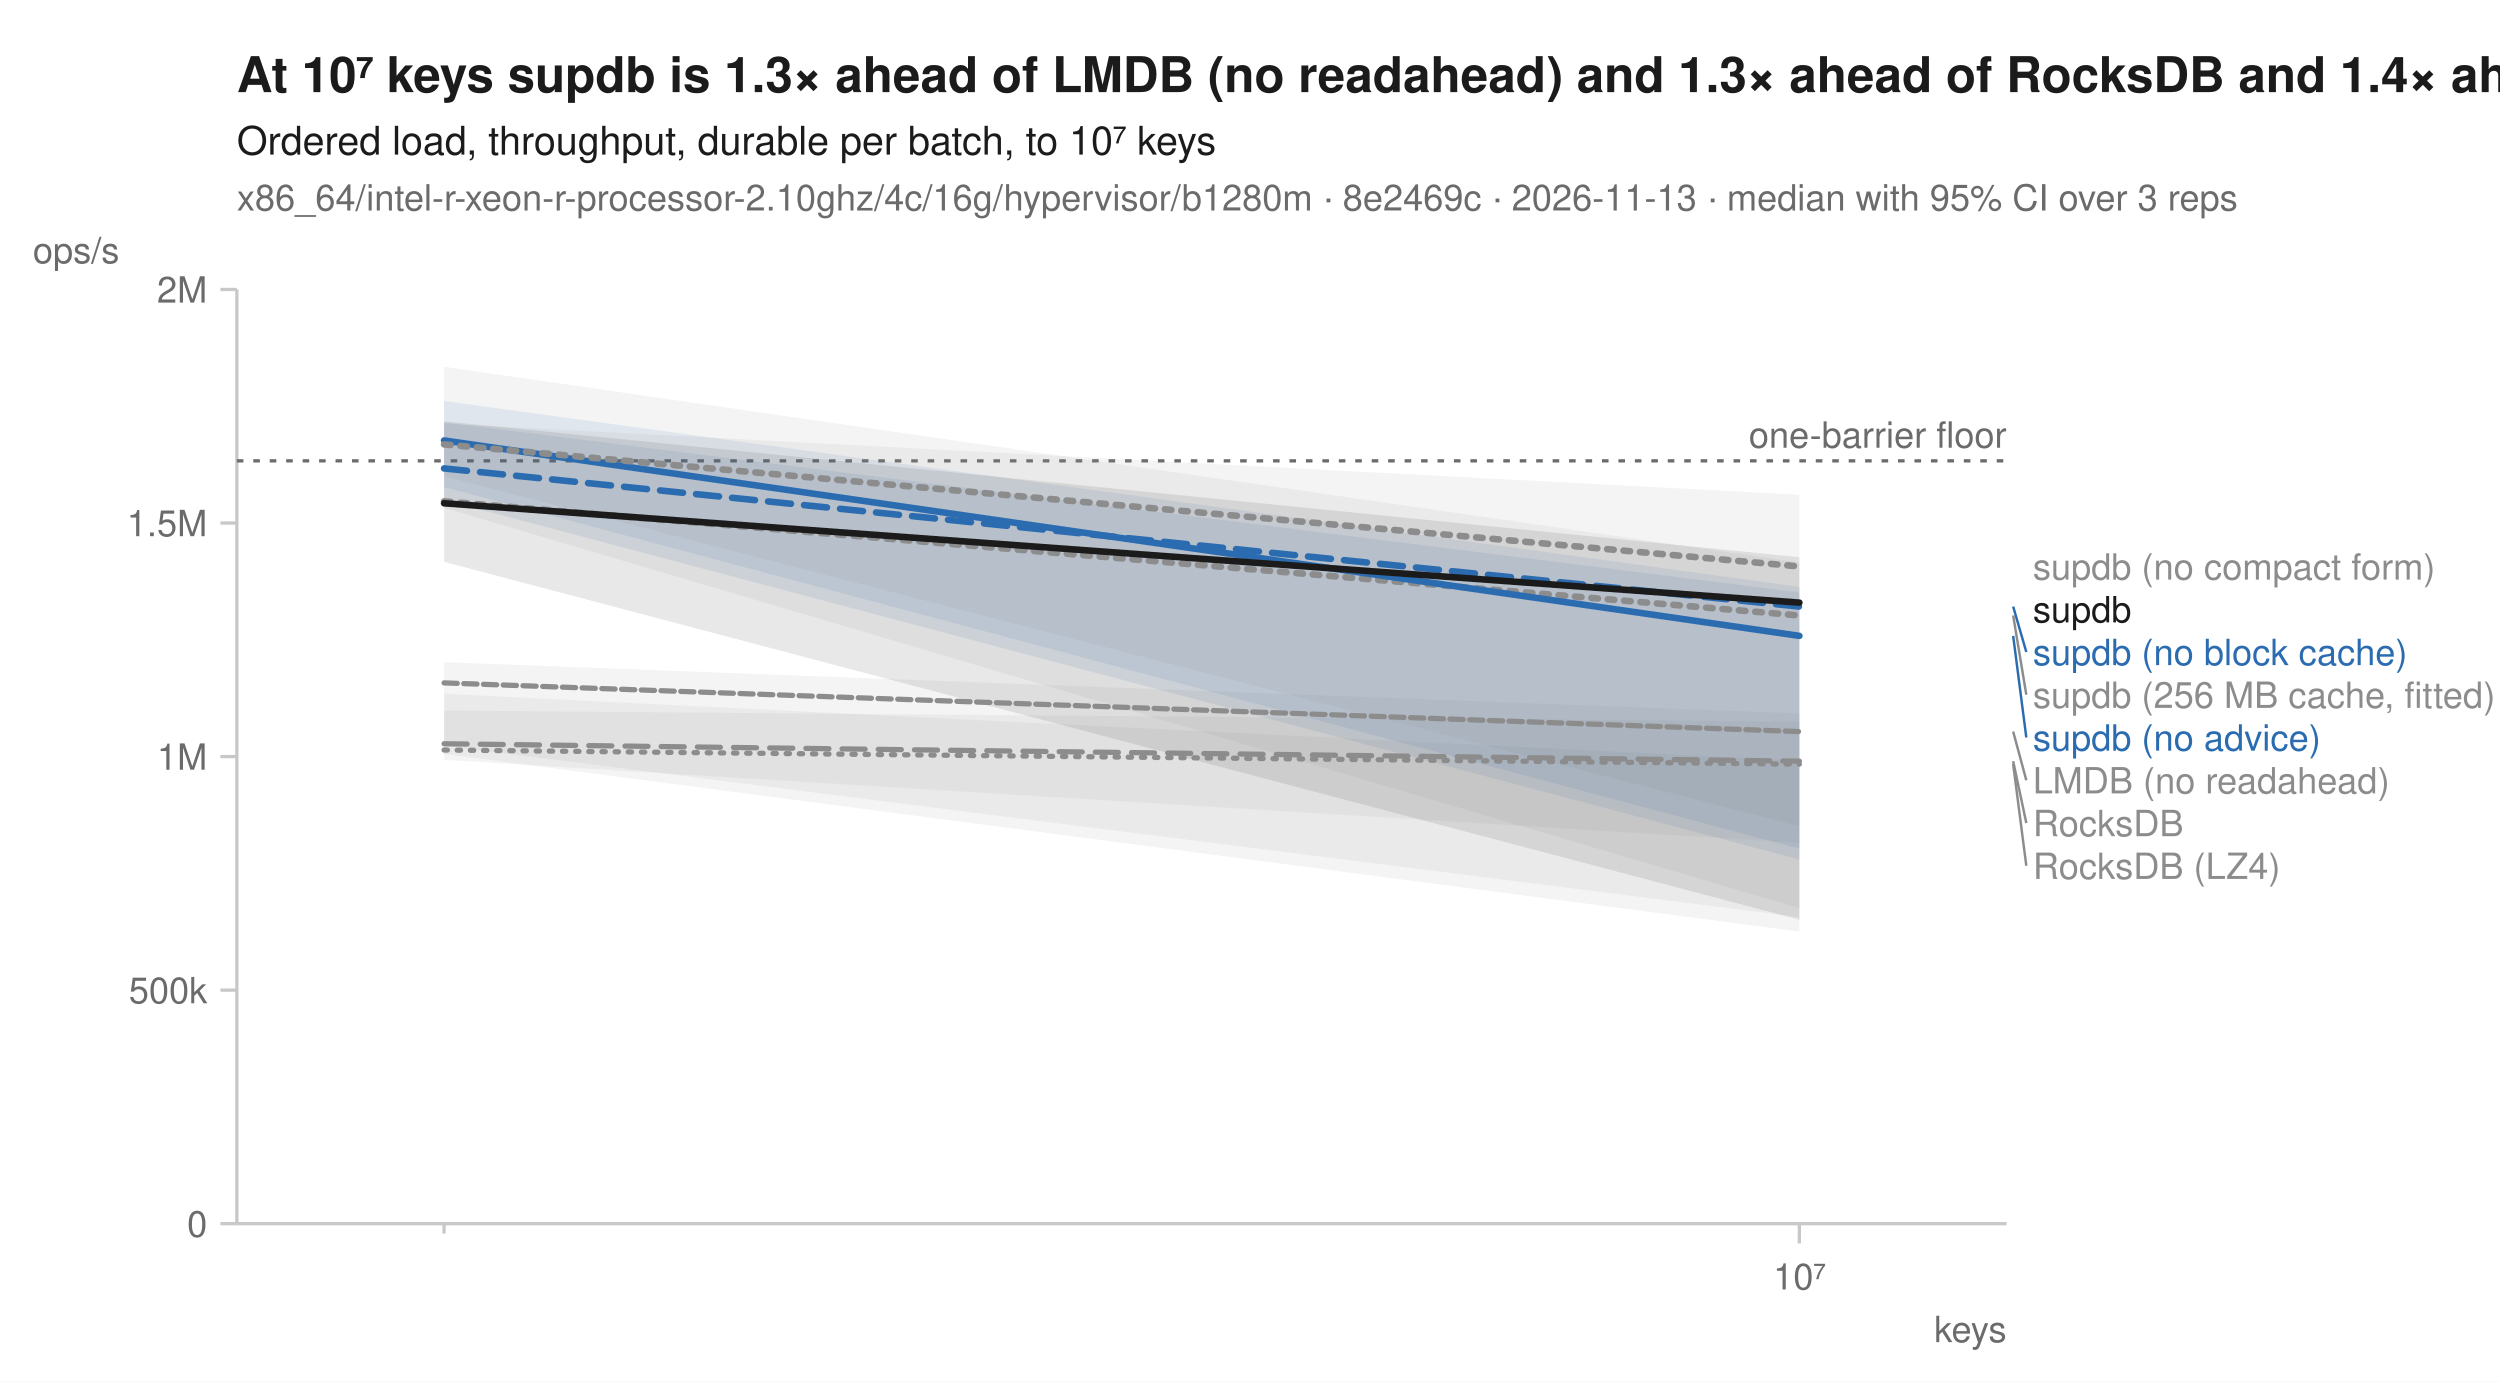
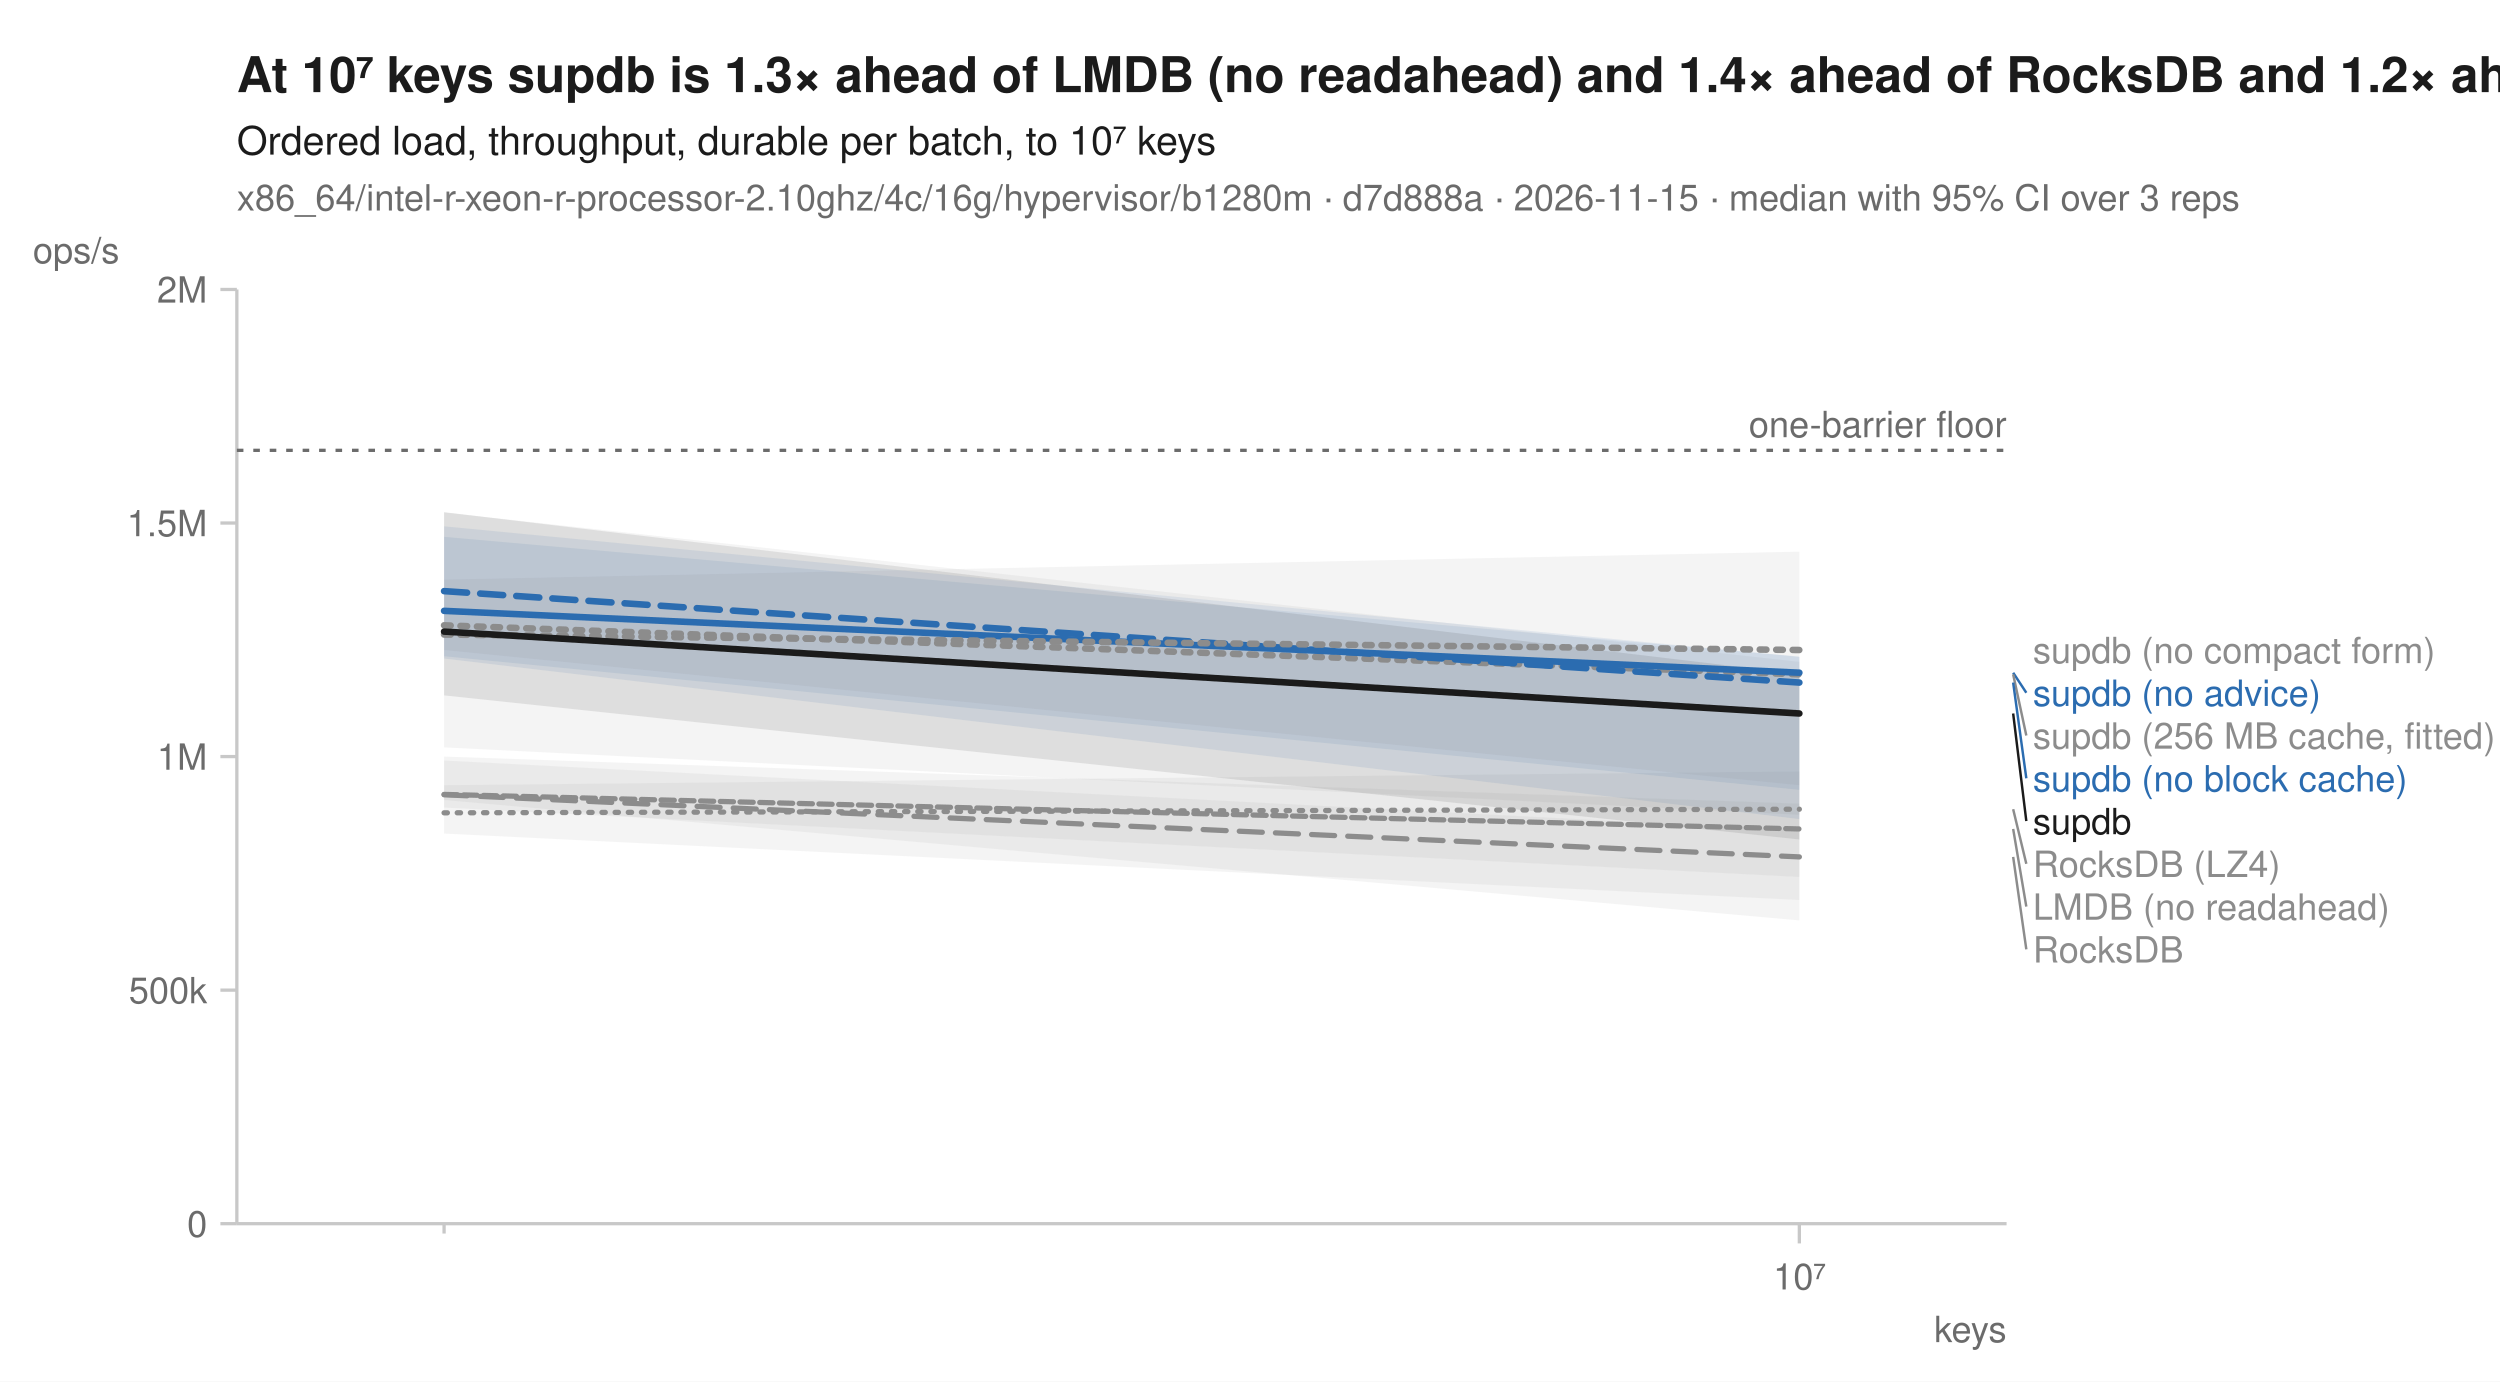
<svg xmlns="http://www.w3.org/2000/svg" width="760" height="420" viewBox="0 0 760 420" font-family="-apple-system, BlinkMacSystemFont, 'Segoe UI', Helvetica, Arial, sans-serif" fill="#1b1b1b">
  <rect width="760" height="420" fill="white" />
-   <text x="72" y="28" font-size="15" font-weight="600">At 10⁷ keys supdb is 1.3× ahead of LMDB (no readahead) and 1.3× ahead of RocksDB and 1.4× ahead of RocksDB (LZ4)</text>
+   <text x="72" y="28" font-size="15" font-weight="600">At 10⁷ keys supdb is 1.3× ahead of LMDB (no readahead) and 1.4× ahead of RocksDB and 1.2× ahead of RocksDB (LZ4)</text>
  <text x="72" y="47" font-size="12">Ordered load, throughput, durable per batch, to 10⁷ keys</text>
-   <text x="72" y="64" font-size="11" fill="#6b6b6b">x86_64/intel-r-xeon-r-processor-2.10ghz/4c/16g/hypervisor/b1280m · 8e2469c · 2026-11-13 · median with 95% CI over 3 reps</text>
+   <text x="72" y="64" font-size="11" fill="#6b6b6b">x86_64/intel-r-xeon-r-processor-2.10ghz/4c/16g/hypervisor/b1280m · d7d888a · 2026-11-15 · median with 95% CI over 3 reps</text>
  <line x1="72" y1="372" x2="610" y2="372" stroke="#c8c8c8" stroke-width="1" />
  <line x1="72" y1="88" x2="72" y2="372" stroke="#c8c8c8" stroke-width="1" />
  <line x1="135.0" y1="372" x2="135.0" y2="375" stroke="#c8c8c8" stroke-width="1" />
  <line x1="547.0" y1="372" x2="547.0" y2="378" stroke="#c8c8c8" stroke-width="1" />
  <text x="547.0" y="392" font-size="11" text-anchor="middle" fill="#6b6b6b">10⁷</text>
  <text x="610" y="408" font-size="11" text-anchor="end" fill="#6b6b6b">keys</text>
  <line x1="67" y1="372.0" x2="72" y2="372.0" stroke="#c8c8c8" stroke-width="1" />
  <text x="63" y="376.0" font-size="11" text-anchor="end" fill="#6b6b6b">0</text>
  <line x1="67" y1="301.0" x2="72" y2="301.0" stroke="#c8c8c8" stroke-width="1" />
  <text x="63" y="305.0" font-size="11" text-anchor="end" fill="#6b6b6b">500k</text>
  <line x1="67" y1="230.0" x2="72" y2="230.0" stroke="#c8c8c8" stroke-width="1" />
  <text x="63" y="234.0" font-size="11" text-anchor="end" fill="#6b6b6b">1M</text>
  <line x1="67" y1="159.0" x2="72" y2="159.0" stroke="#c8c8c8" stroke-width="1" />
  <text x="63" y="163.0" font-size="11" text-anchor="end" fill="#6b6b6b">1.5M</text>
  <line x1="67" y1="88.0" x2="72" y2="88.0" stroke="#c8c8c8" stroke-width="1" />
  <text x="63" y="92.0" font-size="11" text-anchor="end" fill="#6b6b6b">2M</text>
  <text x="10" y="80" font-size="11" text-anchor="start" fill="#6b6b6b">ops/s</text>
-   <line x1="72" y1="140.1" x2="610" y2="140.1" stroke="#6b6b6b" stroke-width="1" stroke-dasharray="2,3" />
-   <text x="610" y="136.1" font-size="11" text-anchor="end" fill="#6b6b6b">one-barrier floor</text>
-   <path d="M135.0,216.0 L547.0,219.4 L547.0,256.2 L135.0,231.0 Z" fill="#8c8c8c" fill-opacity="0.10" />
-   <path d="M135.0,201.3 L547.0,216.9 L547.0,283.2 L135.0,229.2 Z" fill="#8c8c8c" fill-opacity="0.10" />
-   <path d="M135.0,111.5 L547.0,171.0 L547.0,276.1 L135.0,154.4 Z" fill="#8c8c8c" fill-opacity="0.10" />
-   <path d="M135.0,210.9 L547.0,231.3 L547.0,278.8 L135.0,226.7 Z" fill="#8c8c8c" fill-opacity="0.10" />
-   <path d="M135.0,121.9 L547.0,178.4 L547.0,258.0 L135.0,148.1 Z" fill="#2b6cb0" fill-opacity="0.10" />
-   <path d="M135.0,128.4 L547.0,180.1 L547.0,261.3 L135.0,152.0 Z" fill="#2b6cb0" fill-opacity="0.10" />
-   <path d="M135.0,128.8 L547.0,150.4 L547.0,251.2 L135.0,144.8 Z" fill="#8c8c8c" fill-opacity="0.10" />
-   <path d="M135.0,128.1 L547.0,169.4 L547.0,279.6 L135.0,170.8 Z" fill="#1b1b1b" fill-opacity="0.10" />
-   <path d="M135.0,228.0 L547.0,232.3 " fill="none" stroke="#8c8c8c" stroke-width="1.6" stroke-linejoin="round" stroke-linecap="round" stroke-dasharray="1,3" />
-   <path d="M135.0,207.6 L547.0,222.4 " fill="none" stroke="#8c8c8c" stroke-width="1.6" stroke-linejoin="round" stroke-linecap="round" stroke-dasharray="4,2" />
-   <path d="M135.0,152.4 L547.0,187.1 " fill="none" stroke="#8c8c8c" stroke-width="2" stroke-linejoin="round" stroke-linecap="round" stroke-dasharray="2,3" />
-   <path d="M135.0,226.1 L547.0,231.4 " fill="none" stroke="#8c8c8c" stroke-width="1.6" stroke-linejoin="round" stroke-linecap="round" stroke-dasharray="7,4" />
-   <path d="M135.0,142.4 L547.0,184.4 " fill="none" stroke="#2b6cb0" stroke-width="2" stroke-linejoin="round" stroke-linecap="round" stroke-dasharray="7,4" />
-   <path d="M135.0,133.9 L547.0,193.3 " fill="none" stroke="#2b6cb0" stroke-width="2" stroke-linejoin="round" stroke-linecap="round" />
-   <path d="M135.0,135.1 L547.0,172.2 " fill="none" stroke="#8c8c8c" stroke-width="2" stroke-linejoin="round" stroke-linecap="round" stroke-dasharray="2,3" />
-   <path d="M135.0,153.0 L547.0,183.2 " fill="none" stroke="#1b1b1b" stroke-width="2" stroke-linejoin="round" stroke-linecap="round" />
-   <text x="618.0" y="176.2" font-size="11" fill="#8c8c8c">supdb (no compact form)</text>
-   <text x="618.0" y="189.2" font-size="11" fill="#1b1b1b">supdb</text>
-   <line x1="612.0" y1="184.4" x2="616.0" y2="198.2" stroke="#2b6cb0" stroke-width="0.75" />
-   <text x="618.0" y="202.2" font-size="11" fill="#2b6cb0">supdb (no block cache)</text>
-   <line x1="612.0" y1="187.1" x2="616.0" y2="211.2" stroke="#8c8c8c" stroke-width="0.75" />
-   <text x="618.0" y="215.2" font-size="11" fill="#8c8c8c">supdb (256 MB cache, fitted)</text>
-   <line x1="612.0" y1="193.3" x2="616.0" y2="224.2" stroke="#2b6cb0" stroke-width="0.75" />
-   <text x="618.0" y="228.2" font-size="11" fill="#2b6cb0">supdb (no advice)</text>
-   <line x1="612.0" y1="222.4" x2="616.0" y2="237.2" stroke="#8c8c8c" stroke-width="0.75" />
-   <text x="618.0" y="241.2" font-size="11" fill="#8c8c8c">LMDB (no readahead)</text>
-   <line x1="612.0" y1="231.4" x2="616.0" y2="250.2" stroke="#8c8c8c" stroke-width="0.75" />
-   <text x="618.0" y="254.2" font-size="11" fill="#8c8c8c">RocksDB</text>
-   <line x1="612.0" y1="232.3" x2="616.0" y2="263.2" stroke="#8c8c8c" stroke-width="0.75" />
-   <text x="618.0" y="267.2" font-size="11" fill="#8c8c8c">RocksDB (LZ4)</text>
+   <line x1="72" y1="136.9" x2="610" y2="136.9" stroke="#6b6b6b" stroke-width="1" stroke-dasharray="2,3" />
+   <text x="610" y="132.9" font-size="11" text-anchor="end" fill="#6b6b6b">one-barrier floor</text>
+   <path d="M135.0,238.7 L547.0,234.5 L547.0,273.6 L135.0,253.4 Z" fill="#8c8c8c" fill-opacity="0.10" />
+   <path d="M135.0,230.0 L547.0,244.3 L547.0,266.6 L135.0,245.5 Z" fill="#8c8c8c" fill-opacity="0.10" />
+   <path d="M135.0,155.8 L547.0,201.2 L547.0,247.7 L135.0,227.2 Z" fill="#8c8c8c" fill-opacity="0.10" />
+   <path d="M135.0,231.2 L547.0,252.5 L547.0,279.8 L135.0,243.2 Z" fill="#8c8c8c" fill-opacity="0.10" />
+   <path d="M135.0,160.0 L547.0,199.7 L547.0,240.1 L135.0,199.5 Z" fill="#2b6cb0" fill-opacity="0.10" />
+   <path d="M135.0,163.2 L547.0,199.6 L547.0,249.0 L135.0,200.2 Z" fill="#2b6cb0" fill-opacity="0.10" />
+   <path d="M135.0,176.2 L547.0,167.7 L547.0,238.7 L135.0,197.6 Z" fill="#8c8c8c" fill-opacity="0.10" />
+   <path d="M135.0,155.7 L547.0,204.9 L547.0,255.2 L135.0,211.4 Z" fill="#1b1b1b" fill-opacity="0.10" />
+   <path d="M135.0,247.1 L547.0,246.0 " fill="none" stroke="#8c8c8c" stroke-width="1.6" stroke-linejoin="round" stroke-linecap="round" stroke-dasharray="1,3" />
+   <path d="M135.0,241.5 L547.0,252.0 " fill="none" stroke="#8c8c8c" stroke-width="1.6" stroke-linejoin="round" stroke-linecap="round" stroke-dasharray="4,2" />
+   <path d="M135.0,190.1 L547.0,205.0 " fill="none" stroke="#8c8c8c" stroke-width="2" stroke-linejoin="round" stroke-linecap="round" stroke-dasharray="2,3" />
+   <path d="M135.0,241.6 L547.0,260.5 " fill="none" stroke="#8c8c8c" stroke-width="1.6" stroke-linejoin="round" stroke-linecap="round" stroke-dasharray="7,4" />
+   <path d="M135.0,179.7 L547.0,207.5 " fill="none" stroke="#2b6cb0" stroke-width="2" stroke-linejoin="round" stroke-linecap="round" stroke-dasharray="7,4" />
+   <path d="M135.0,185.7 L547.0,204.5 " fill="none" stroke="#2b6cb0" stroke-width="2" stroke-linejoin="round" stroke-linecap="round" />
+   <path d="M135.0,192.9 L547.0,197.6 " fill="none" stroke="#8c8c8c" stroke-width="2" stroke-linejoin="round" stroke-linecap="round" stroke-dasharray="2,3" />
+   <path d="M135.0,192.0 L547.0,216.9 " fill="none" stroke="#1b1b1b" stroke-width="2" stroke-linejoin="round" stroke-linecap="round" />
+   <text x="618.0" y="201.6" font-size="11" fill="#8c8c8c">supdb (no compact form)</text>
+   <line x1="612.0" y1="204.5" x2="616.0" y2="210.6" stroke="#2b6cb0" stroke-width="0.75" />
+   <text x="618.0" y="214.6" font-size="11" fill="#2b6cb0">supdb (no advice)</text>
+   <line x1="612.0" y1="205.0" x2="616.0" y2="223.6" stroke="#8c8c8c" stroke-width="0.75" />
+   <text x="618.0" y="227.6" font-size="11" fill="#8c8c8c">supdb (256 MB cache, fitted)</text>
+   <line x1="612.0" y1="207.5" x2="616.0" y2="236.6" stroke="#2b6cb0" stroke-width="0.75" />
+   <text x="618.0" y="240.6" font-size="11" fill="#2b6cb0">supdb (no block cache)</text>
+   <line x1="612.0" y1="216.9" x2="616.0" y2="249.6" stroke="#1b1b1b" stroke-width="0.75" />
+   <text x="618.0" y="253.6" font-size="11" fill="#1b1b1b">supdb</text>
+   <line x1="612.0" y1="246.0" x2="616.0" y2="262.6" stroke="#8c8c8c" stroke-width="0.75" />
+   <text x="618.0" y="266.6" font-size="11" fill="#8c8c8c">RocksDB (LZ4)</text>
+   <line x1="612.0" y1="252.0" x2="616.0" y2="275.6" stroke="#8c8c8c" stroke-width="0.75" />
+   <text x="618.0" y="279.6" font-size="11" fill="#8c8c8c">LMDB (no readahead)</text>
+   <line x1="612.0" y1="260.5" x2="616.0" y2="288.6" stroke="#8c8c8c" stroke-width="0.75" />
+   <text x="618.0" y="292.6" font-size="11" fill="#8c8c8c">RocksDB</text>
</svg>
